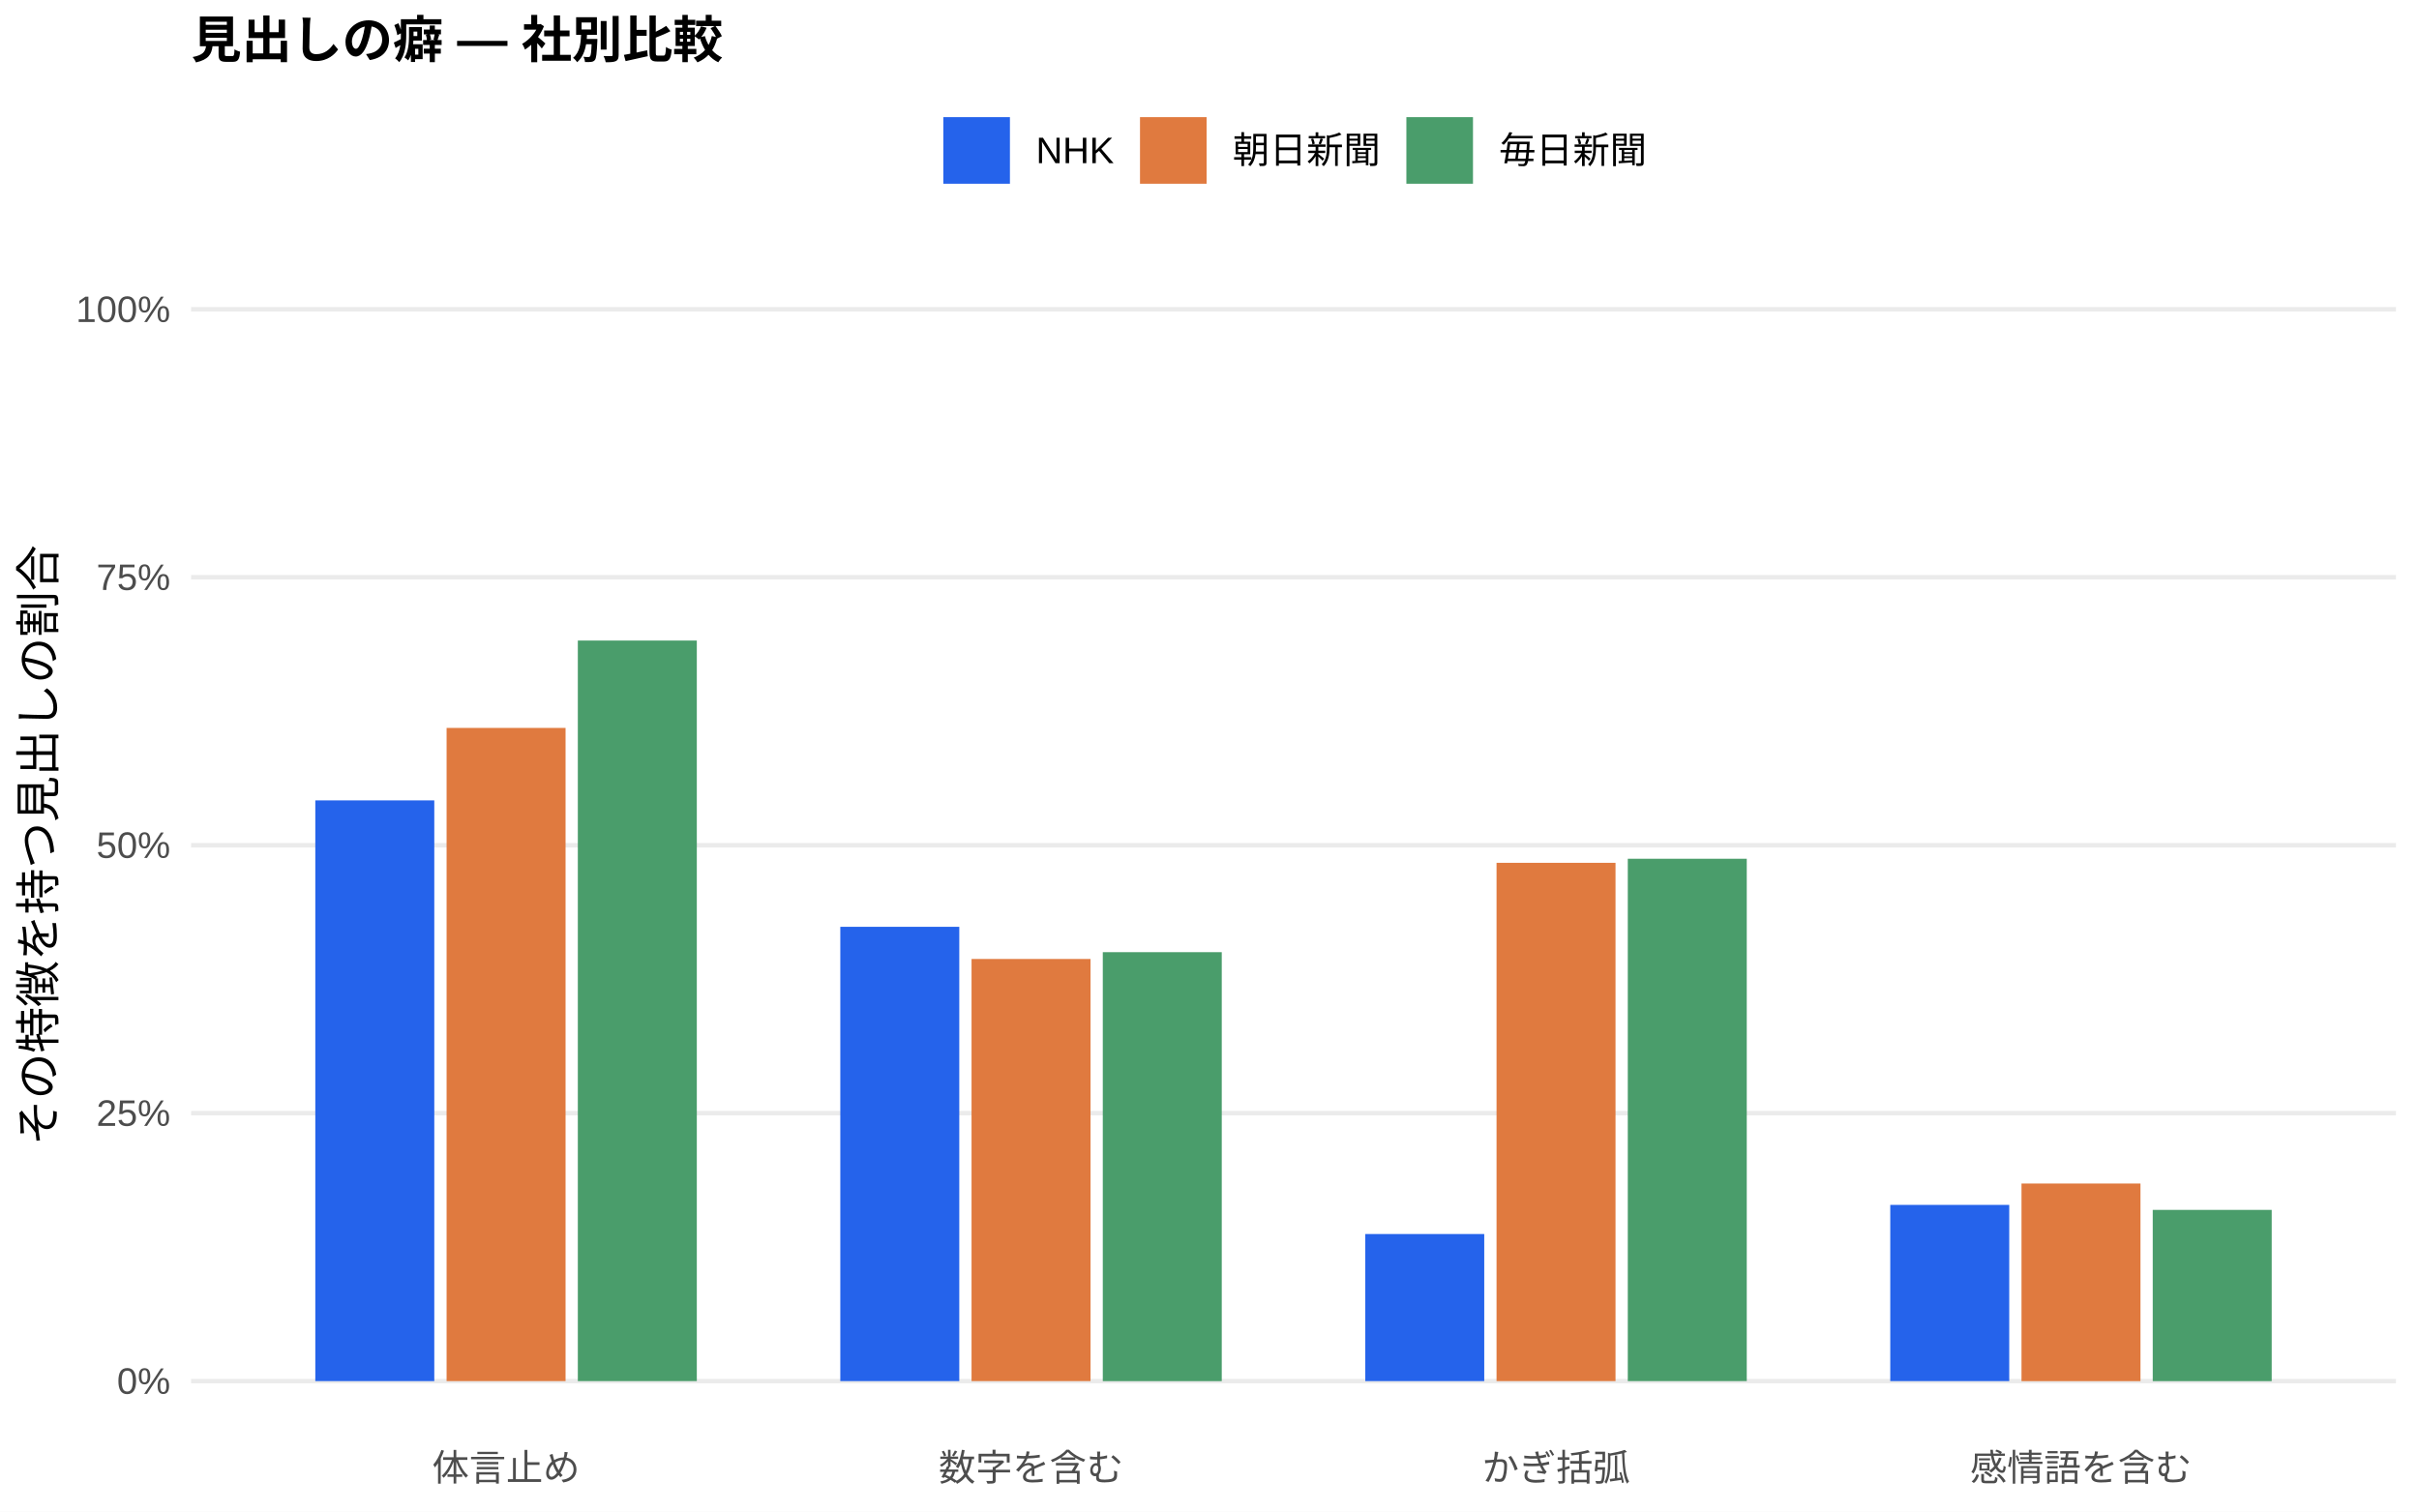
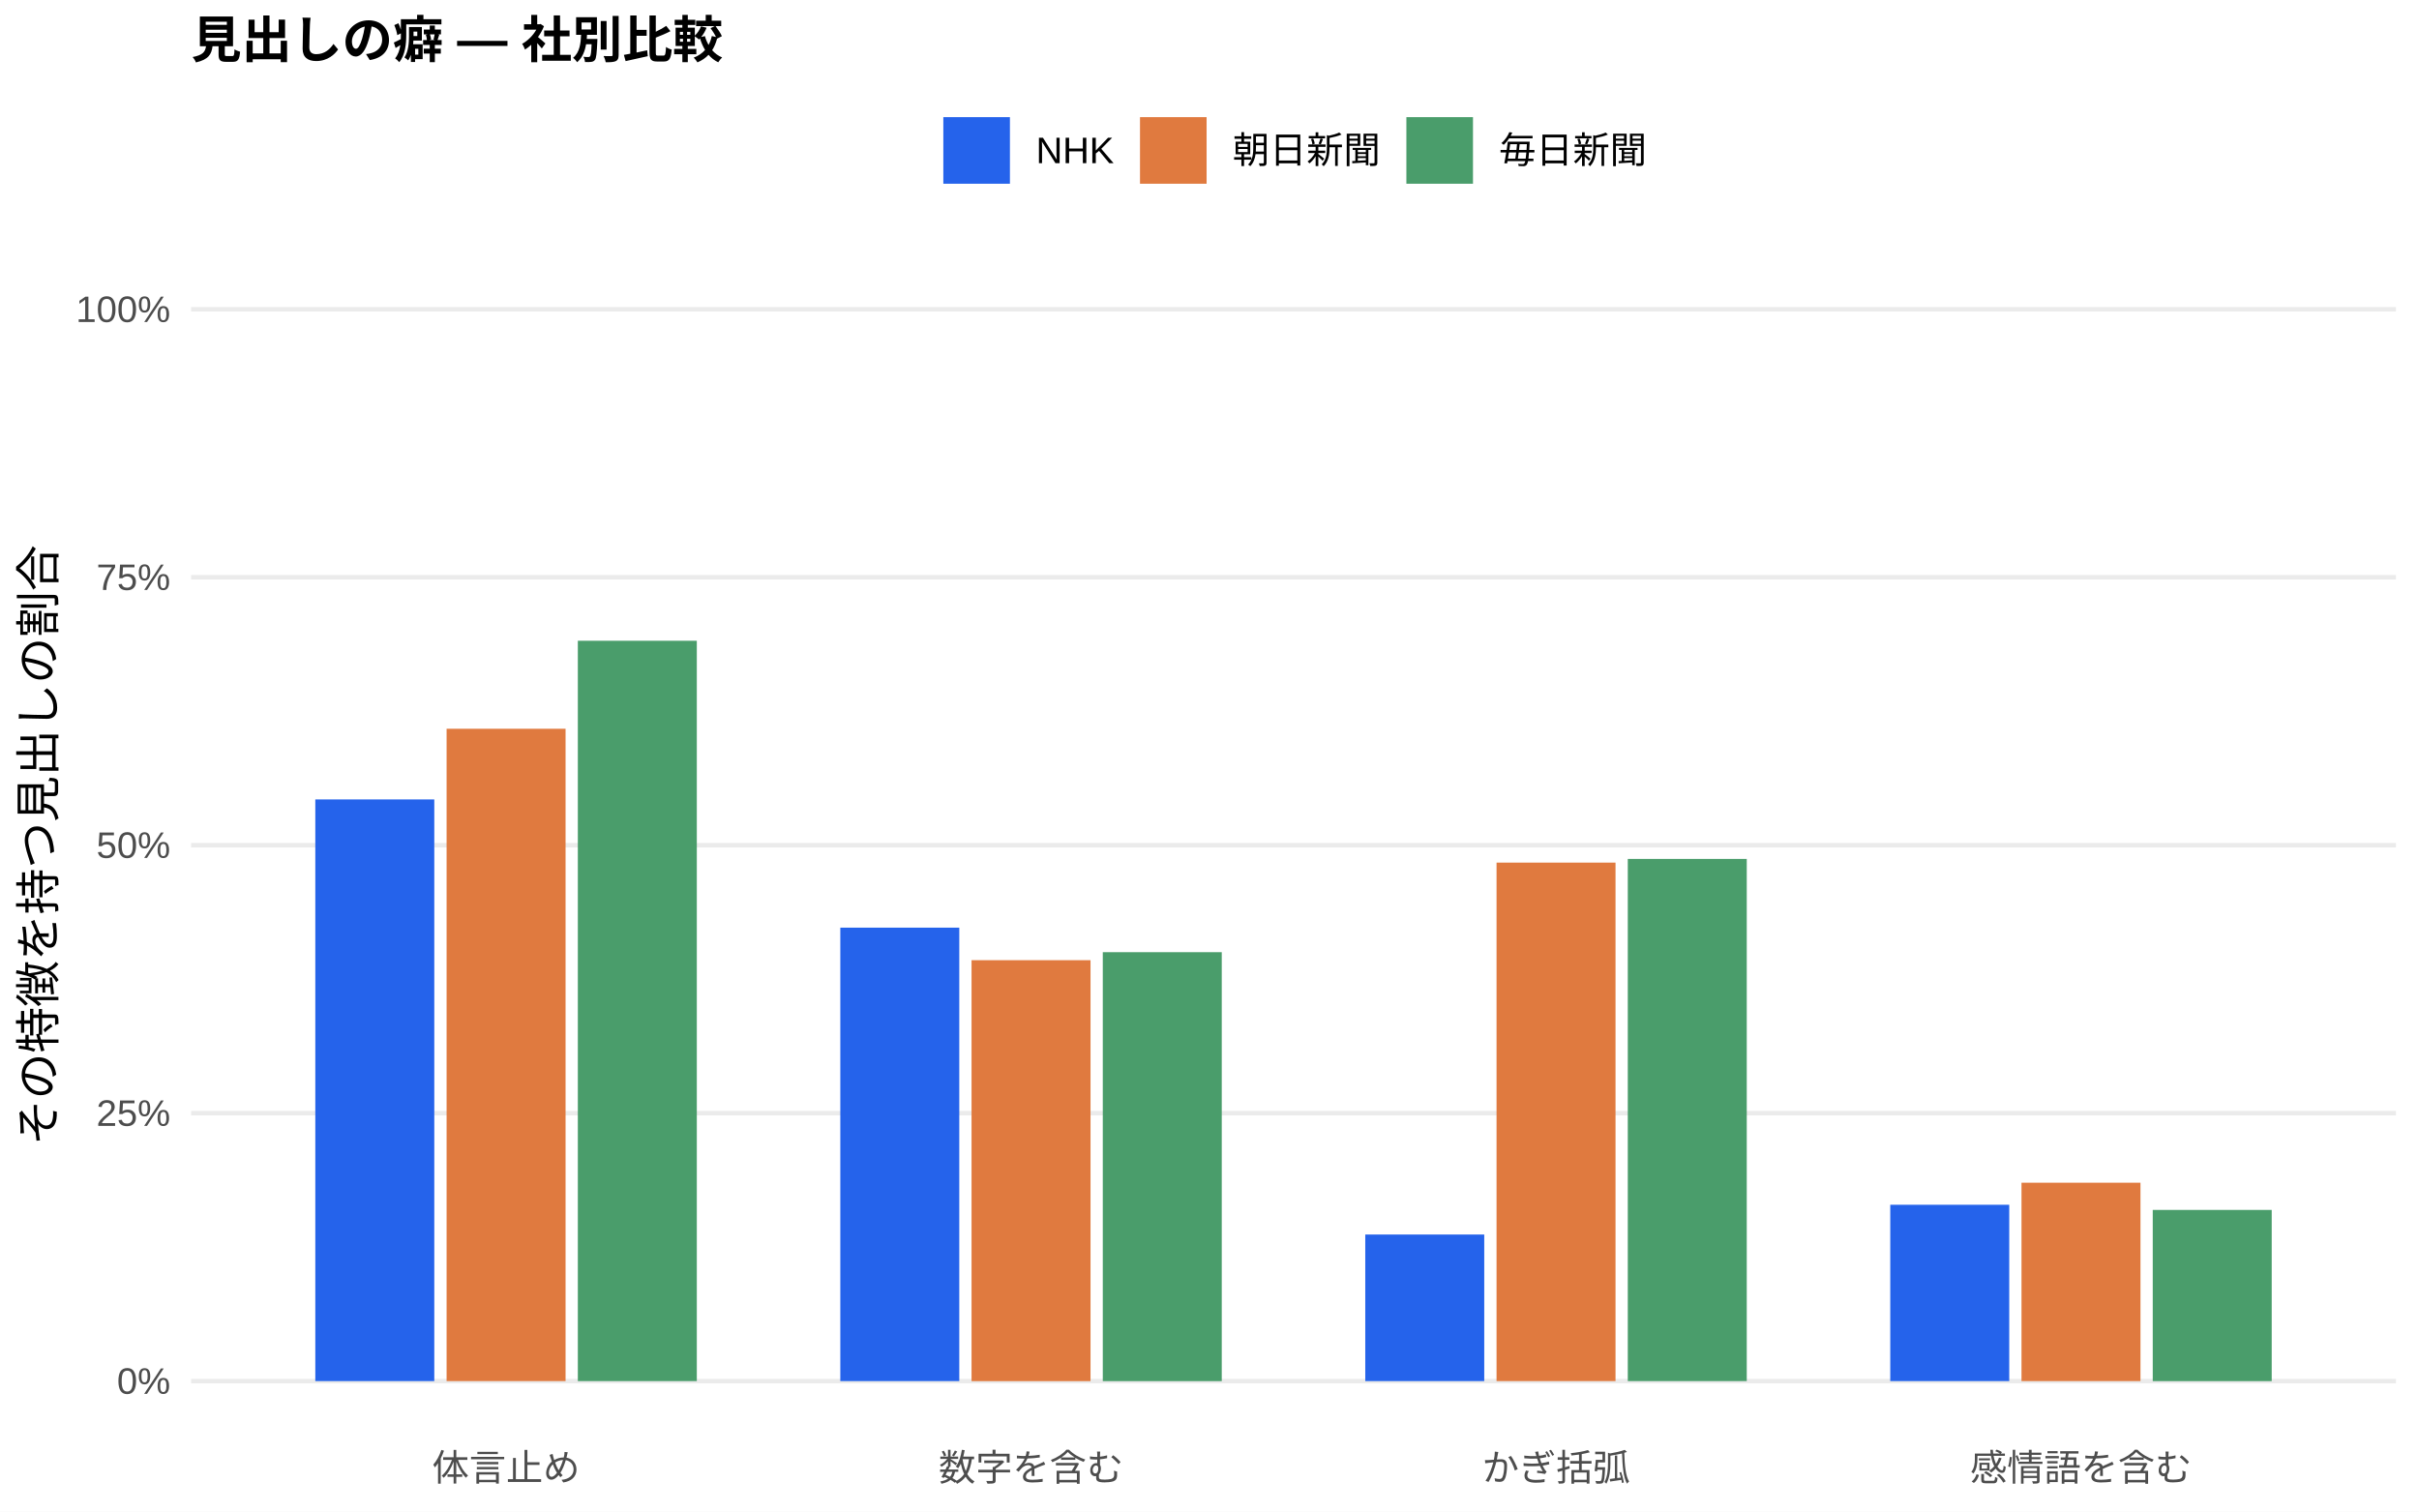
<svg xmlns="http://www.w3.org/2000/svg" width="576.00pt" height="360.00pt" viewBox="0 0 576.00 360.00">
  <g class="svglite">
    <defs>
      <style type="text/css">
    .svglite line, .svglite polyline, .svglite polygon, .svglite path, .svglite rect, .svglite circle {
      fill: none;
      stroke: #000000;
      stroke-linecap: round;
      stroke-linejoin: round;
      stroke-miterlimit: 10.00;
    }
    .svglite text {
      white-space: pre;
    }
    .svglite g.glyphgroup path {
      fill: inherit;
      stroke: none;
    }
  </style>
    </defs>
    <rect width="100%" height="100%" style="stroke: none; fill: #FFFFFF;" />
    <defs>
      <clipPath id="cpMC4wMHw1NzYuMDB8MC4wMHwzNjAuMDA=">
        <rect x="0.00" y="0.00" width="576.00" height="360.00" />
      </clipPath>
    </defs>
    <g clip-path="url(#cpMC4wMHw1NzYuMDB8MC4wMHwzNjAuMDA=)">
      <rect x="0.00" y="0.00" width="576.00" height="360.00" style="stroke-width: 1.07; stroke: none; fill: #FFFFFF;" />
    </g>
    <defs>
      <clipPath id="cpNDUuNTB8NTcwLjUyfDYwLjkxfDM0MS43MQ==">
        <rect x="45.50" y="60.91" width="525.02" height="280.80" />
      </clipPath>
    </defs>
    <g clip-path="url(#cpNDUuNTB8NTcwLjUyfDYwLjkxfDM0MS43MQ==)">
      <polyline points="45.50,328.94 570.52,328.94 " style="stroke-width: 1.07; stroke: #EBEBEB; stroke-linecap: butt;" />
      <polyline points="45.50,265.12 570.52,265.12 " style="stroke-width: 1.07; stroke: #EBEBEB; stroke-linecap: butt;" />
      <polyline points="45.50,201.31 570.52,201.31 " style="stroke-width: 1.07; stroke: #EBEBEB; stroke-linecap: butt;" />
      <polyline points="45.50,137.49 570.52,137.49 " style="stroke-width: 1.07; stroke: #EBEBEB; stroke-linecap: butt;" />
      <polyline points="45.50,73.67 570.52,73.67 " style="stroke-width: 1.07; stroke: #EBEBEB; stroke-linecap: butt;" />
-       <rect x="75.08" y="190.63" width="28.33" height="138.31" style="stroke-width: 1.07; stroke: none; stroke-linecap: butt; stroke-linejoin: miter; fill: #2563EB;" />
-       <rect x="200.09" y="220.74" width="28.33" height="108.20" style="stroke-width: 1.07; stroke: none; stroke-linecap: butt; stroke-linejoin: miter; fill: #2563EB;" />
-       <rect x="325.09" y="293.91" width="28.33" height="35.03" style="stroke-width: 1.07; stroke: none; stroke-linecap: butt; stroke-linejoin: miter; fill: #2563EB;" />
-       <rect x="450.10" y="286.97" width="28.33" height="41.97" style="stroke-width: 1.07; stroke: none; stroke-linecap: butt; stroke-linejoin: miter; fill: #2563EB;" />
-       <rect x="106.34" y="173.37" width="28.33" height="155.57" style="stroke-width: 1.07; stroke: none; stroke-linecap: butt; stroke-linejoin: miter; fill: #E07A3F;" />
-       <rect x="231.34" y="228.40" width="28.33" height="100.54" style="stroke-width: 1.07; stroke: none; stroke-linecap: butt; stroke-linejoin: miter; fill: #E07A3F;" />
-       <rect x="356.35" y="205.50" width="28.33" height="123.44" style="stroke-width: 1.07; stroke: none; stroke-linecap: butt; stroke-linejoin: miter; fill: #E07A3F;" />
-       <rect x="481.35" y="281.88" width="28.33" height="47.07" style="stroke-width: 1.07; stroke: none; stroke-linecap: butt; stroke-linejoin: miter; fill: #E07A3F;" />
-       <rect x="137.59" y="152.56" width="28.33" height="176.38" style="stroke-width: 1.07; stroke: none; stroke-linecap: butt; stroke-linejoin: miter; fill: #4A9D6B;" />
+       <rect x="75.08" y="190.40" width="28.33" height="138.54" style="stroke-width: 1.07; stroke: none; stroke-linecap: butt; stroke-linejoin: miter; fill: #2563EB;" />
+       <rect x="200.09" y="220.94" width="28.33" height="108.00" style="stroke-width: 1.07; stroke: none; stroke-linecap: butt; stroke-linejoin: miter; fill: #2563EB;" />
+       <rect x="325.09" y="294.03" width="28.33" height="34.91" style="stroke-width: 1.07; stroke: none; stroke-linecap: butt; stroke-linejoin: miter; fill: #2563EB;" />
+       <rect x="450.10" y="286.94" width="28.33" height="42.00" style="stroke-width: 1.07; stroke: none; stroke-linecap: butt; stroke-linejoin: miter; fill: #2563EB;" />
+       <rect x="106.34" y="173.57" width="28.33" height="155.37" style="stroke-width: 1.07; stroke: none; stroke-linecap: butt; stroke-linejoin: miter; fill: #E07A3F;" />
+       <rect x="231.34" y="228.69" width="28.33" height="100.26" style="stroke-width: 1.07; stroke: none; stroke-linecap: butt; stroke-linejoin: miter; fill: #E07A3F;" />
+       <rect x="356.35" y="205.45" width="28.33" height="123.49" style="stroke-width: 1.07; stroke: none; stroke-linecap: butt; stroke-linejoin: miter; fill: #E07A3F;" />
+       <rect x="481.35" y="281.69" width="28.33" height="47.25" style="stroke-width: 1.07; stroke: none; stroke-linecap: butt; stroke-linejoin: miter; fill: #E07A3F;" />
+       <rect x="137.59" y="152.61" width="28.33" height="176.33" style="stroke-width: 1.07; stroke: none; stroke-linecap: butt; stroke-linejoin: miter; fill: #4A9D6B;" />
      <rect x="262.59" y="226.78" width="28.33" height="102.17" style="stroke-width: 1.07; stroke: none; stroke-linecap: butt; stroke-linejoin: miter; fill: #4A9D6B;" />
-       <rect x="387.60" y="204.53" width="28.33" height="124.41" style="stroke-width: 1.07; stroke: none; stroke-linecap: butt; stroke-linejoin: miter; fill: #4A9D6B;" />
-       <rect x="512.60" y="288.16" width="28.33" height="40.79" style="stroke-width: 1.07; stroke: none; stroke-linecap: butt; stroke-linejoin: miter; fill: #4A9D6B;" />
+       <rect x="387.60" y="204.57" width="28.33" height="124.37" style="stroke-width: 1.07; stroke: none; stroke-linecap: butt; stroke-linejoin: miter; fill: #4A9D6B;" />
+       <rect x="512.60" y="288.17" width="28.33" height="40.78" style="stroke-width: 1.07; stroke: none; stroke-linecap: butt; stroke-linejoin: miter; fill: #4A9D6B;" />
    </g>
    <g clip-path="url(#cpMC4wMHw1NzYuMDB8MC4wMHwzNjAuMDA=)">
      <text x="40.57" y="331.97" text-anchor="end" style="font-size: 8.80px;fill: #4D4D4D; font-family: &quot;Liberation Sans&quot;;" textLength="12.72px" lengthAdjust="spacingAndGlyphs">0%</text>
      <text x="40.57" y="268.15" text-anchor="end" style="font-size: 8.80px;fill: #4D4D4D; font-family: &quot;Liberation Sans&quot;;" textLength="17.61px" lengthAdjust="spacingAndGlyphs">25%</text>
      <text x="40.57" y="204.33" text-anchor="end" style="font-size: 8.80px;fill: #4D4D4D; font-family: &quot;Liberation Sans&quot;;" textLength="17.61px" lengthAdjust="spacingAndGlyphs">50%</text>
      <text x="40.57" y="140.52" text-anchor="end" style="font-size: 8.80px;fill: #4D4D4D; font-family: &quot;Liberation Sans&quot;;" textLength="17.61px" lengthAdjust="spacingAndGlyphs">75%</text>
      <text x="40.57" y="76.70" text-anchor="end" style="font-size: 8.80px;fill: #4D4D4D; font-family: &quot;Liberation Sans&quot;;" textLength="22.50px" lengthAdjust="spacingAndGlyphs">100%</text>
      <text x="120.50" y="352.69" text-anchor="middle" style="font-size: 8.80px;fill: #4D4D4D; font-family: &quot;Liberation Sans&quot;;" textLength="35.19px" lengthAdjust="spacingAndGlyphs">体言止め</text>
      <text x="245.51" y="352.69" text-anchor="middle" style="font-size: 8.80px;fill: #4D4D4D; font-family: &quot;Liberation Sans&quot;;" textLength="43.98px" lengthAdjust="spacingAndGlyphs">数字を含む</text>
      <text x="370.51" y="352.69" text-anchor="middle" style="font-size: 8.80px;fill: #4D4D4D; font-family: &quot;Liberation Sans&quot;;" textLength="35.19px" lengthAdjust="spacingAndGlyphs">かぎ括弧</text>
      <text x="495.52" y="352.69" text-anchor="middle" style="font-size: 8.80px;fill: #4D4D4D; font-family: &quot;Liberation Sans&quot;;" textLength="52.78px" lengthAdjust="spacingAndGlyphs">感情語を含む</text>
      <text transform="translate(13.05,201.31) rotate(-90)" text-anchor="middle" style="font-size: 11.00px; font-family: &quot;Liberation Sans&quot;;" textLength="143.00px" lengthAdjust="spacingAndGlyphs">その特徴を持つ見出しの割合</text>
      <rect x="224.62" y="27.90" width="15.86" height="15.86" style="stroke-width: 1.07; stroke: none; stroke-linecap: butt; stroke-linejoin: miter; fill: #2563EB;" />
      <rect x="271.45" y="27.90" width="15.86" height="15.86" style="stroke-width: 1.07; stroke: none; stroke-linecap: butt; stroke-linejoin: miter; fill: #E07A3F;" />
      <rect x="334.88" y="27.90" width="15.86" height="15.86" style="stroke-width: 1.07; stroke: none; stroke-linecap: butt; stroke-linejoin: miter; fill: #4A9D6B;" />
      <text x="246.67" y="38.86" style="font-size: 8.80px; font-family: &quot;Liberation Sans&quot;;" textLength="18.59px" lengthAdjust="spacingAndGlyphs">NHK</text>
      <text x="293.50" y="38.86" style="font-size: 8.80px; font-family: &quot;Liberation Sans&quot;;" textLength="35.19px" lengthAdjust="spacingAndGlyphs">朝日新聞</text>
      <text x="356.93" y="38.86" style="font-size: 8.80px; font-family: &quot;Liberation Sans&quot;;" textLength="35.19px" lengthAdjust="spacingAndGlyphs">毎日新聞</text>
      <text x="45.50" y="13.74" style="font-size: 12.00px; font-weight: bold; font-family: &quot;Liberation Sans&quot;;" textLength="126.66px" lengthAdjust="spacingAndGlyphs">見出しの癖 — 社別比較</text>
    </g>
  </g>
</svg>
